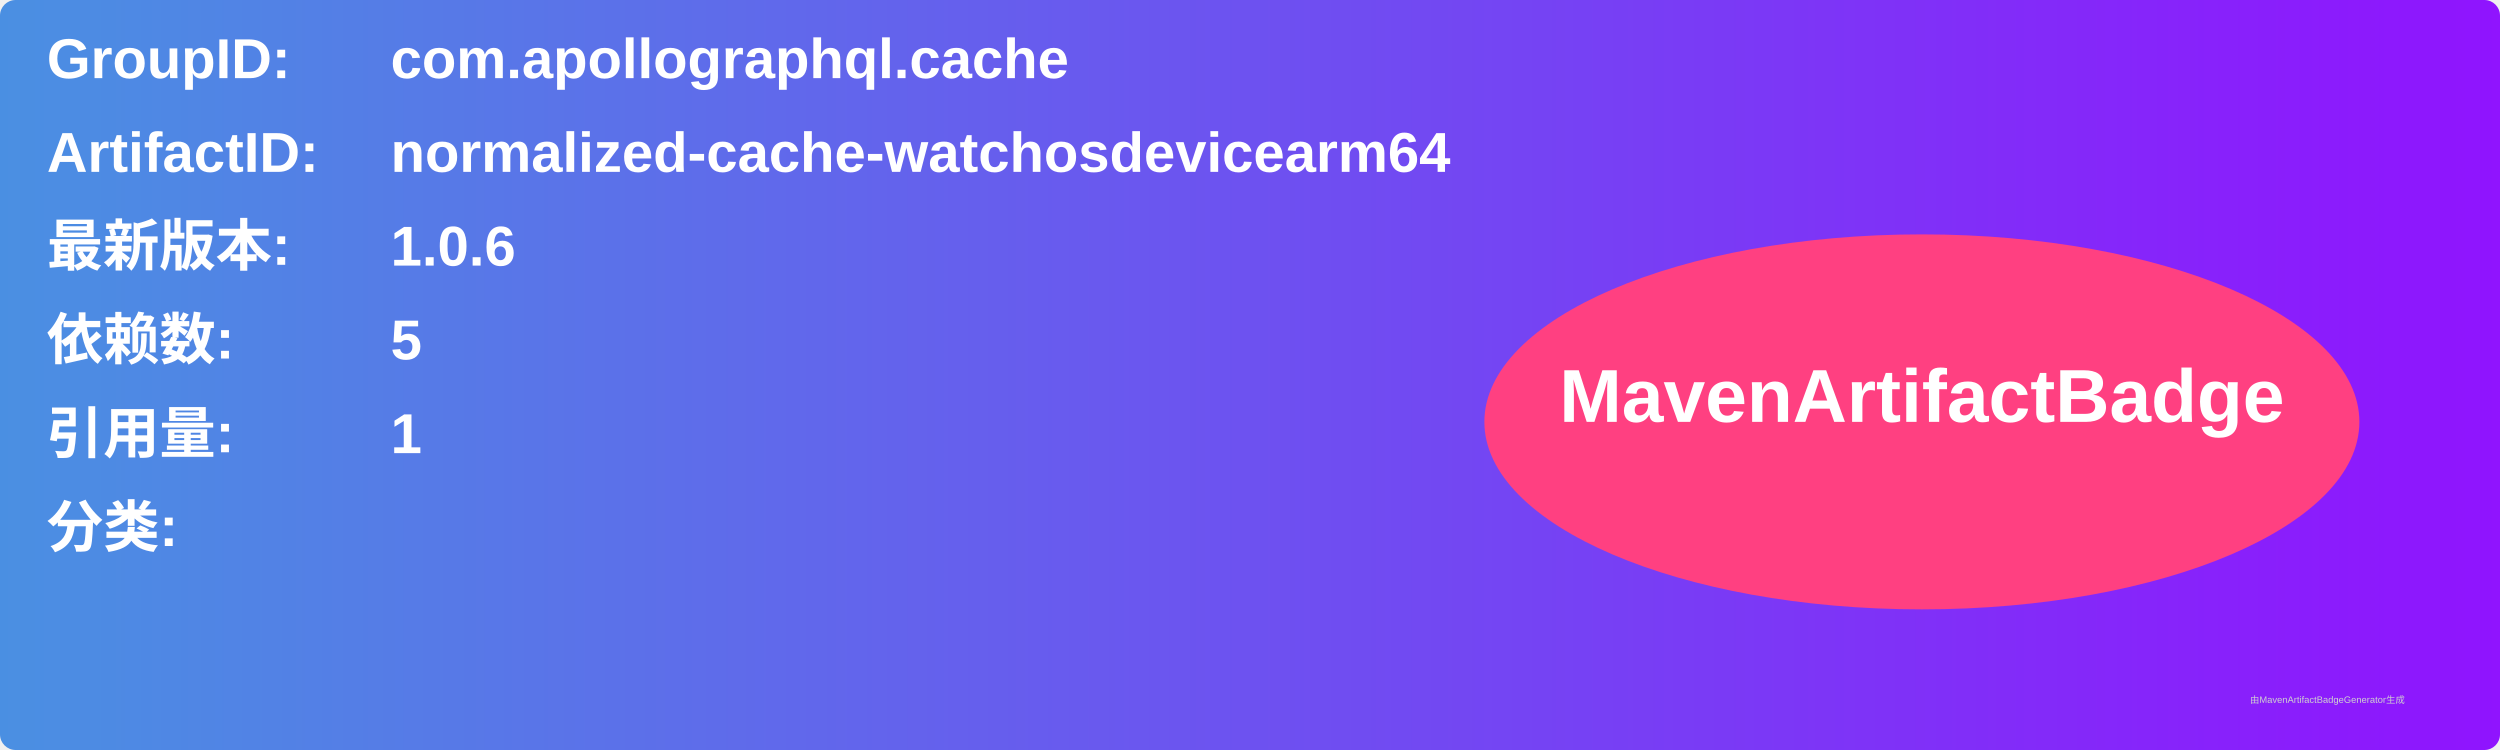
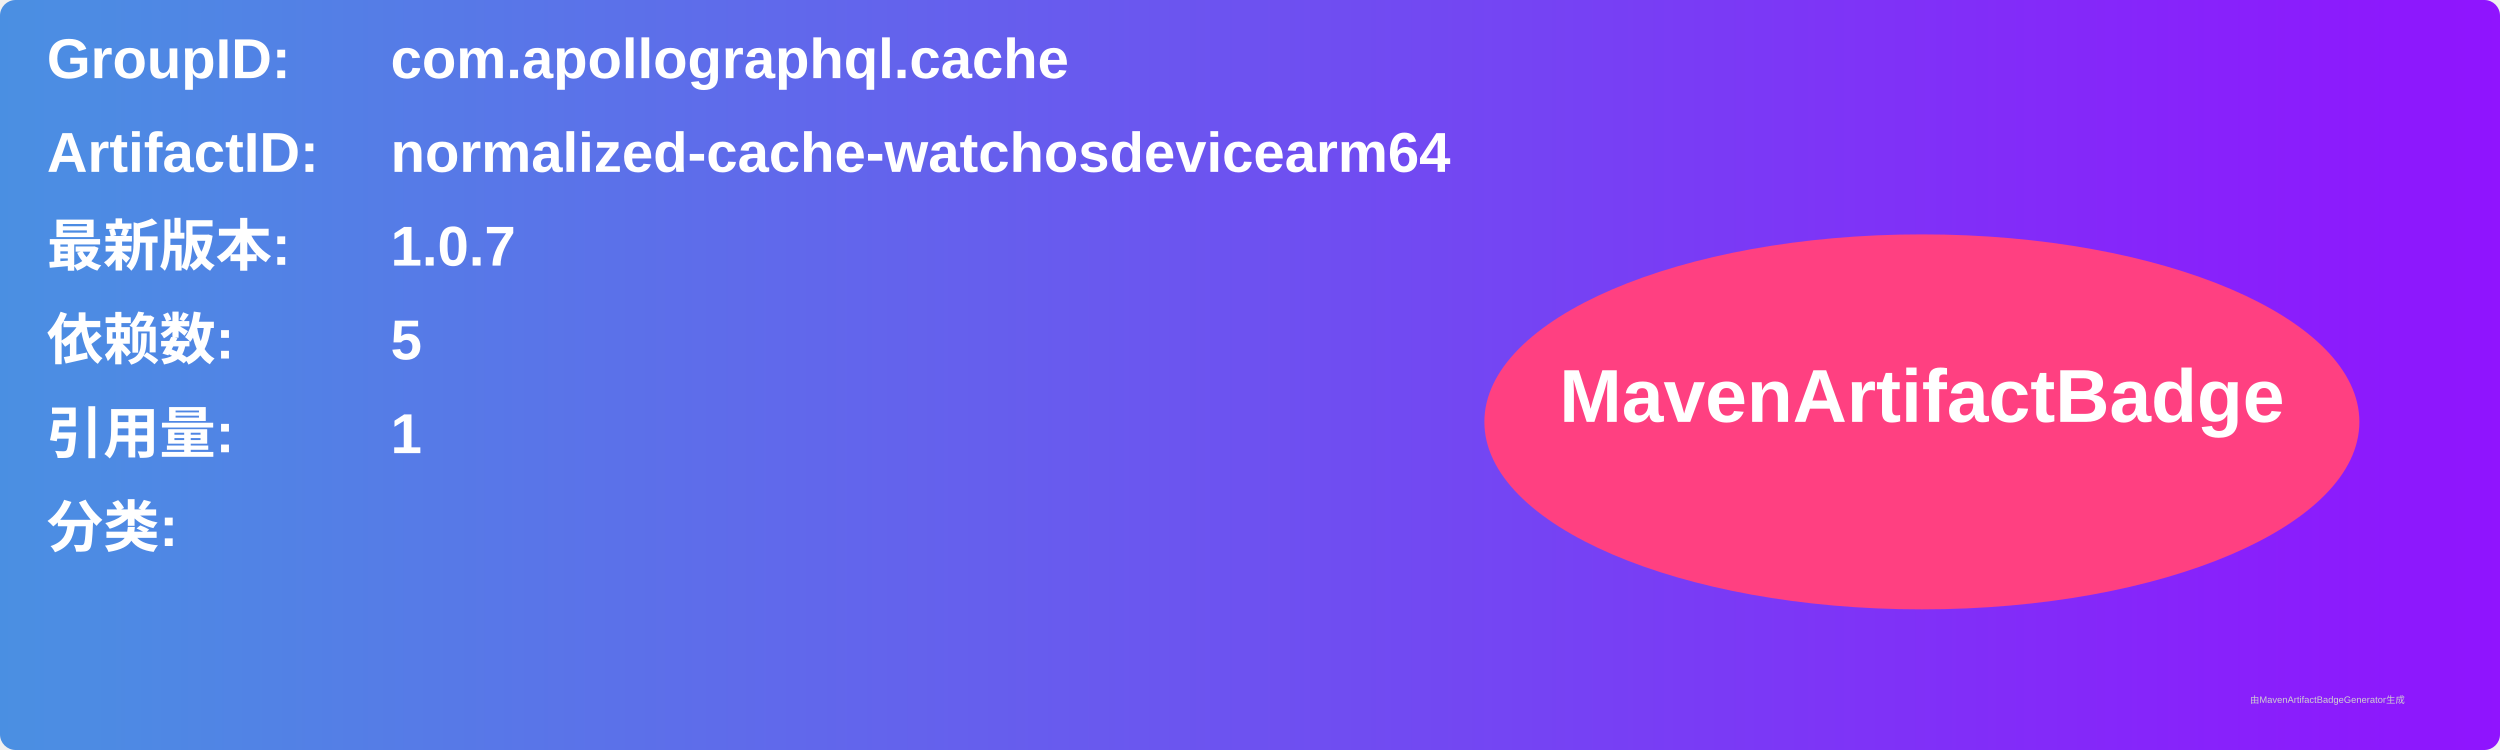
<svg xmlns="http://www.w3.org/2000/svg" width="800" height="240" viewBox="0 0 800 240">
  <linearGradient id="grad" x1="0%" y1="0%" x2="100%" y2="0%">
    <stop offset="0%" stop-color="#4a90e2" />
    <stop offset="100%" stop-color="#9013fe" />
  </linearGradient>
  <rect width="100%" height="100%" rx="5" ry="5" fill="url(#grad)" />
  <g transform="translate(15, 15)">
    <text x="0" y="10" font-family="Arial" font-size="18" fill="white" font-weight="bold" width="260">GroupID:</text>
    <text x="110" y="10" font-family="Arial" font-size="18" fill="white" font-weight="bold" width="460">com.apollographql.cache</text>
    <text x="0" y="40" font-family="Arial" font-size="18" fill="white" font-weight="bold" width="260">ArtifactID:</text>
    <text x="110" y="40" font-family="Arial" font-size="18" fill="white" font-weight="bold" width="460">normalized-cache-watchosdevicearm64</text>
    <text x="0" y="70" font-family="Arial" font-size="18" fill="white" font-weight="bold">最新版本:</text>
    <text x="110" y="70" font-family="Arial" font-size="18" fill="white" font-weight="bold">
-       <tspan font-weight="bold">1.0.6</tspan>
+       <tspan font-weight="bold">1.0.7</tspan>
    </text>
    <text x="0" y="100" font-family="Arial" font-size="18" fill="white" font-weight="bold">依赖数: </text>
    <text x="110" y="100" font-family="Arial" font-size="18" fill="white">
      <tspan font-weight="bold">5</tspan>
    </text>
    <text x="0" y="130" font-family="Arial" font-size="18" fill="white" font-weight="bold">引用量: </text>
    <text x="110" y="130" font-family="Arial" font-size="18" fill="white">
      <tspan font-weight="bold">1</tspan>
    </text>
    <text x="0" y="160" font-family="Arial" font-size="18" fill="white" font-weight="bold">分类:</text>
    <text x="10" y="190" font-family="Arial" font-size="10" fill="white">
      <tspan font-weight="bold" />
    </text>
    <ellipse cx="600" cy="120" rx="140" ry="60" fill="#ff4081" />
    <text x="600" y="120" text-anchor="middle" font-family="Arial" font-size="24" fill="white" font-weight="bold">MavenArtifactBadge</text>
  </g>
  <text x="720" y="225" font-family="Arial" font-size="3" fill="#d0d0d0">由MavenArtifactBadgeGenerator生成</text>
</svg>
